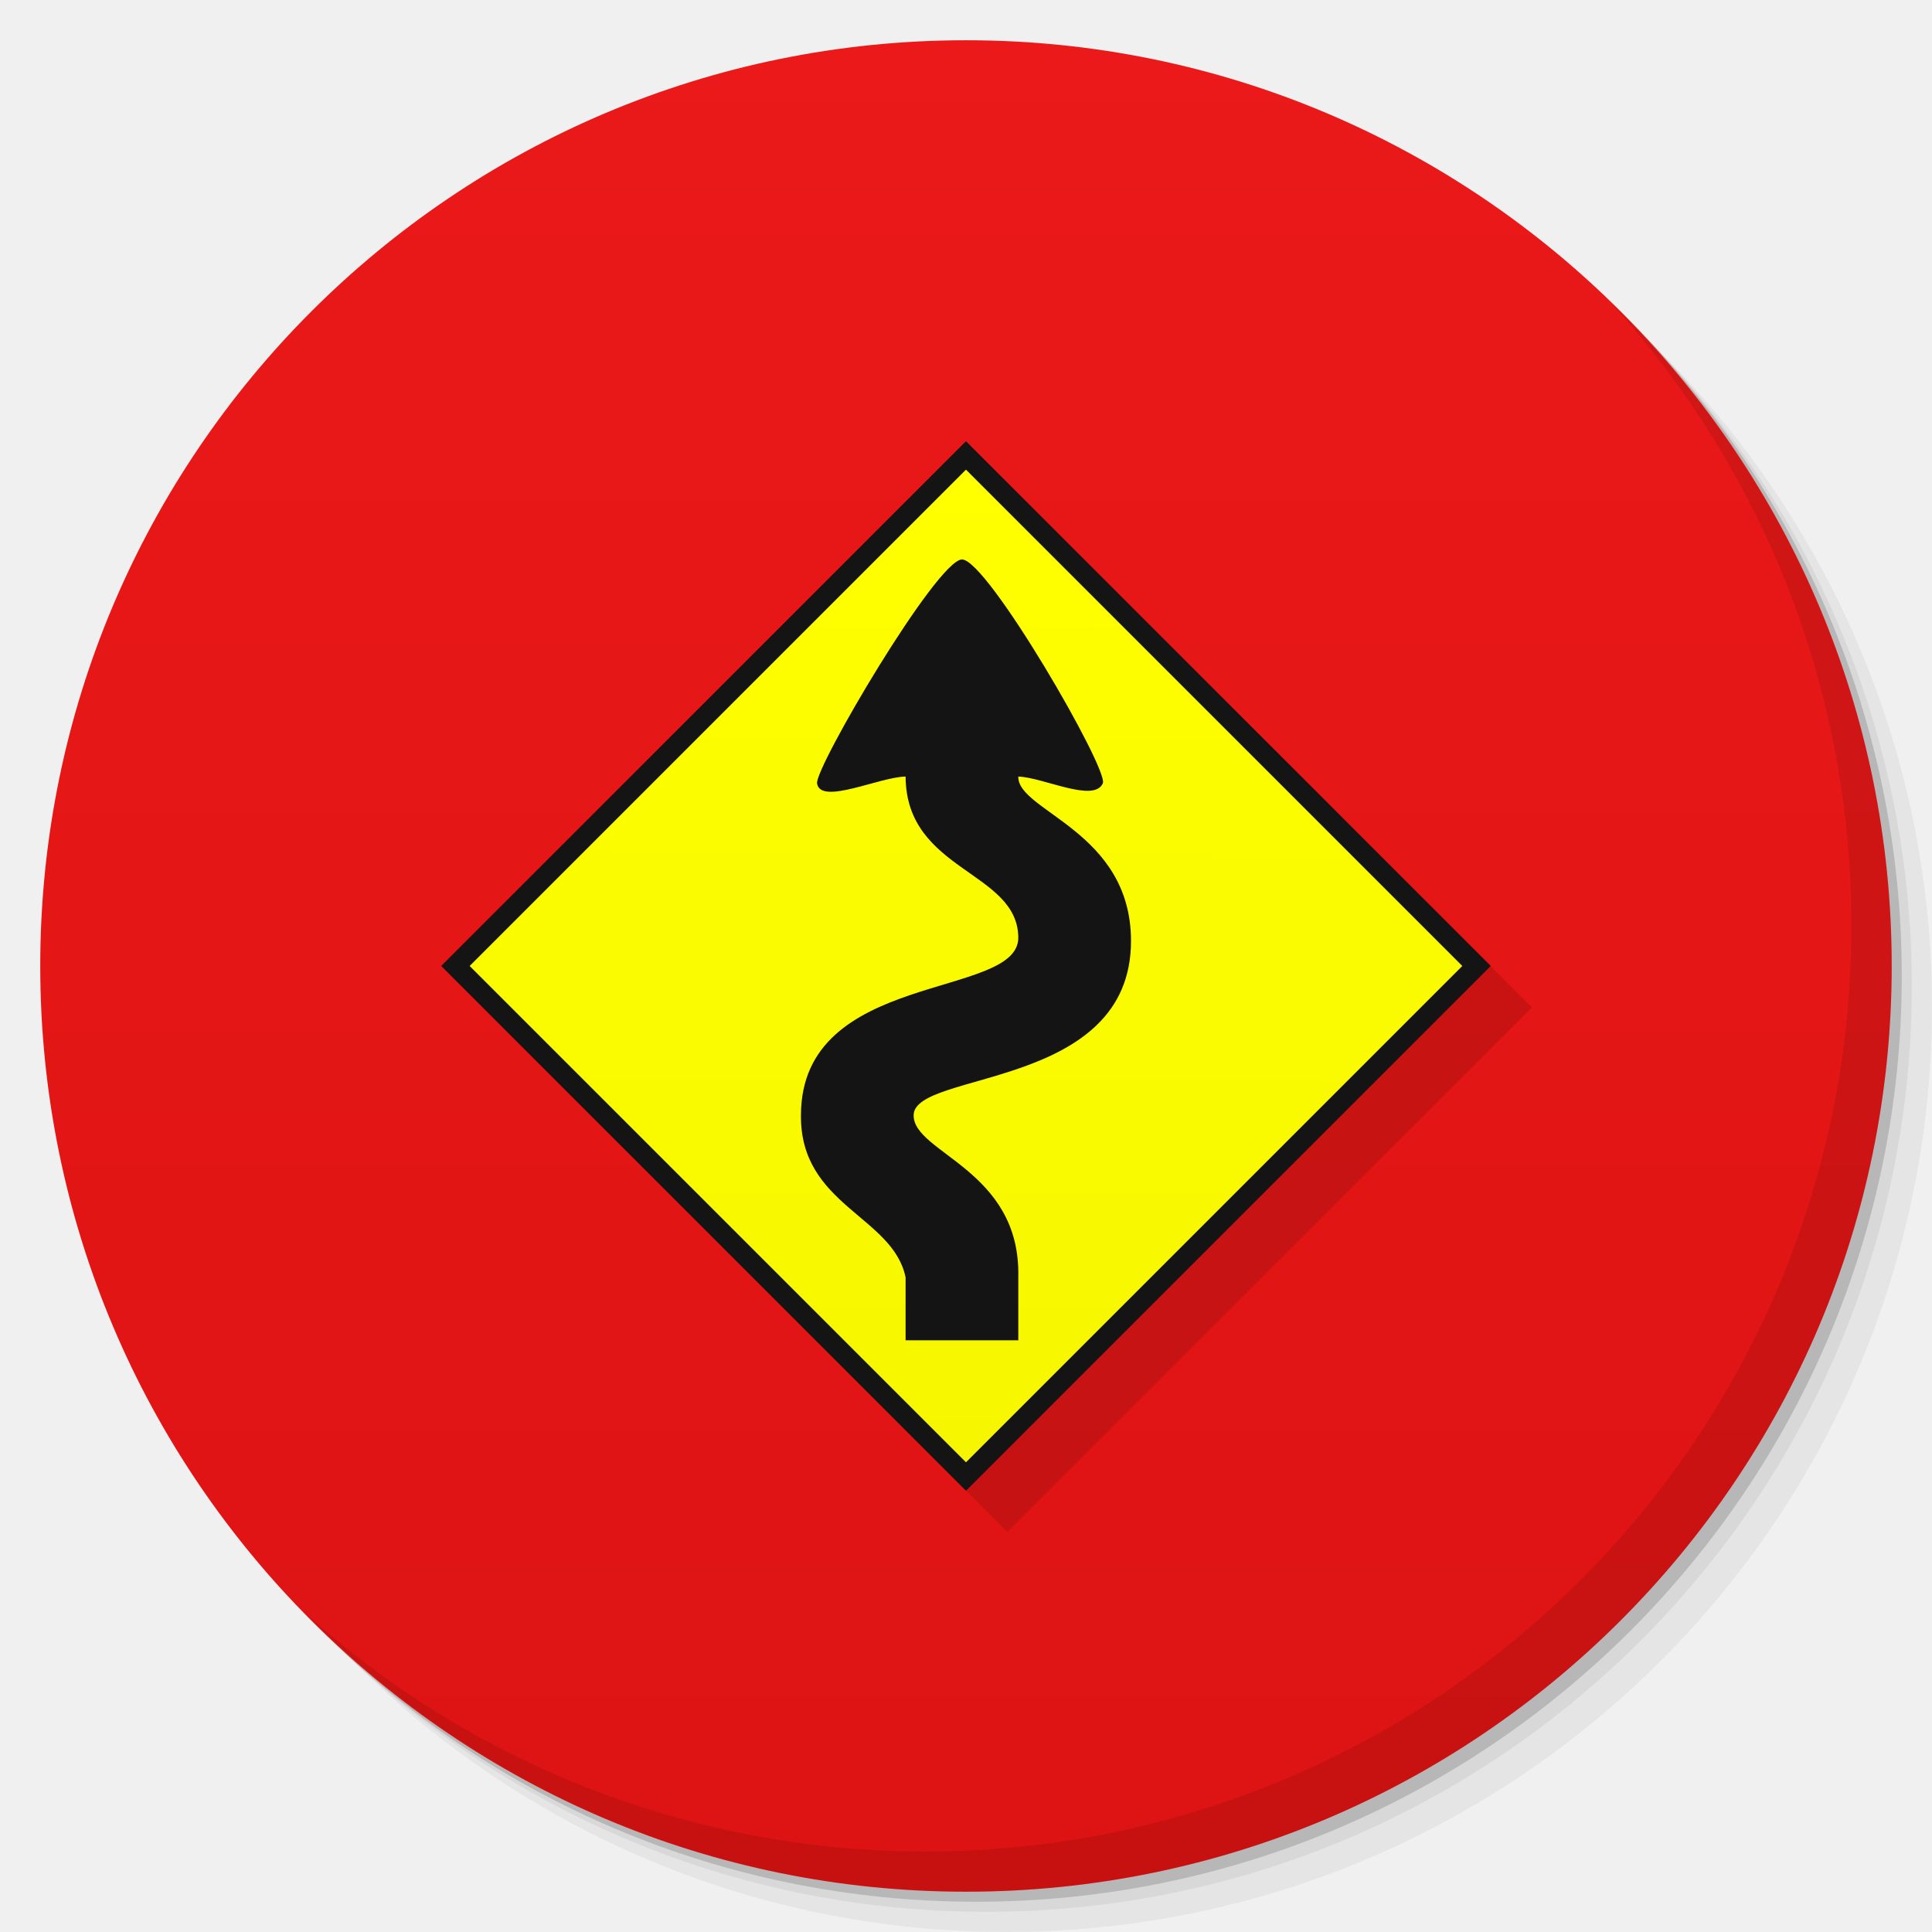
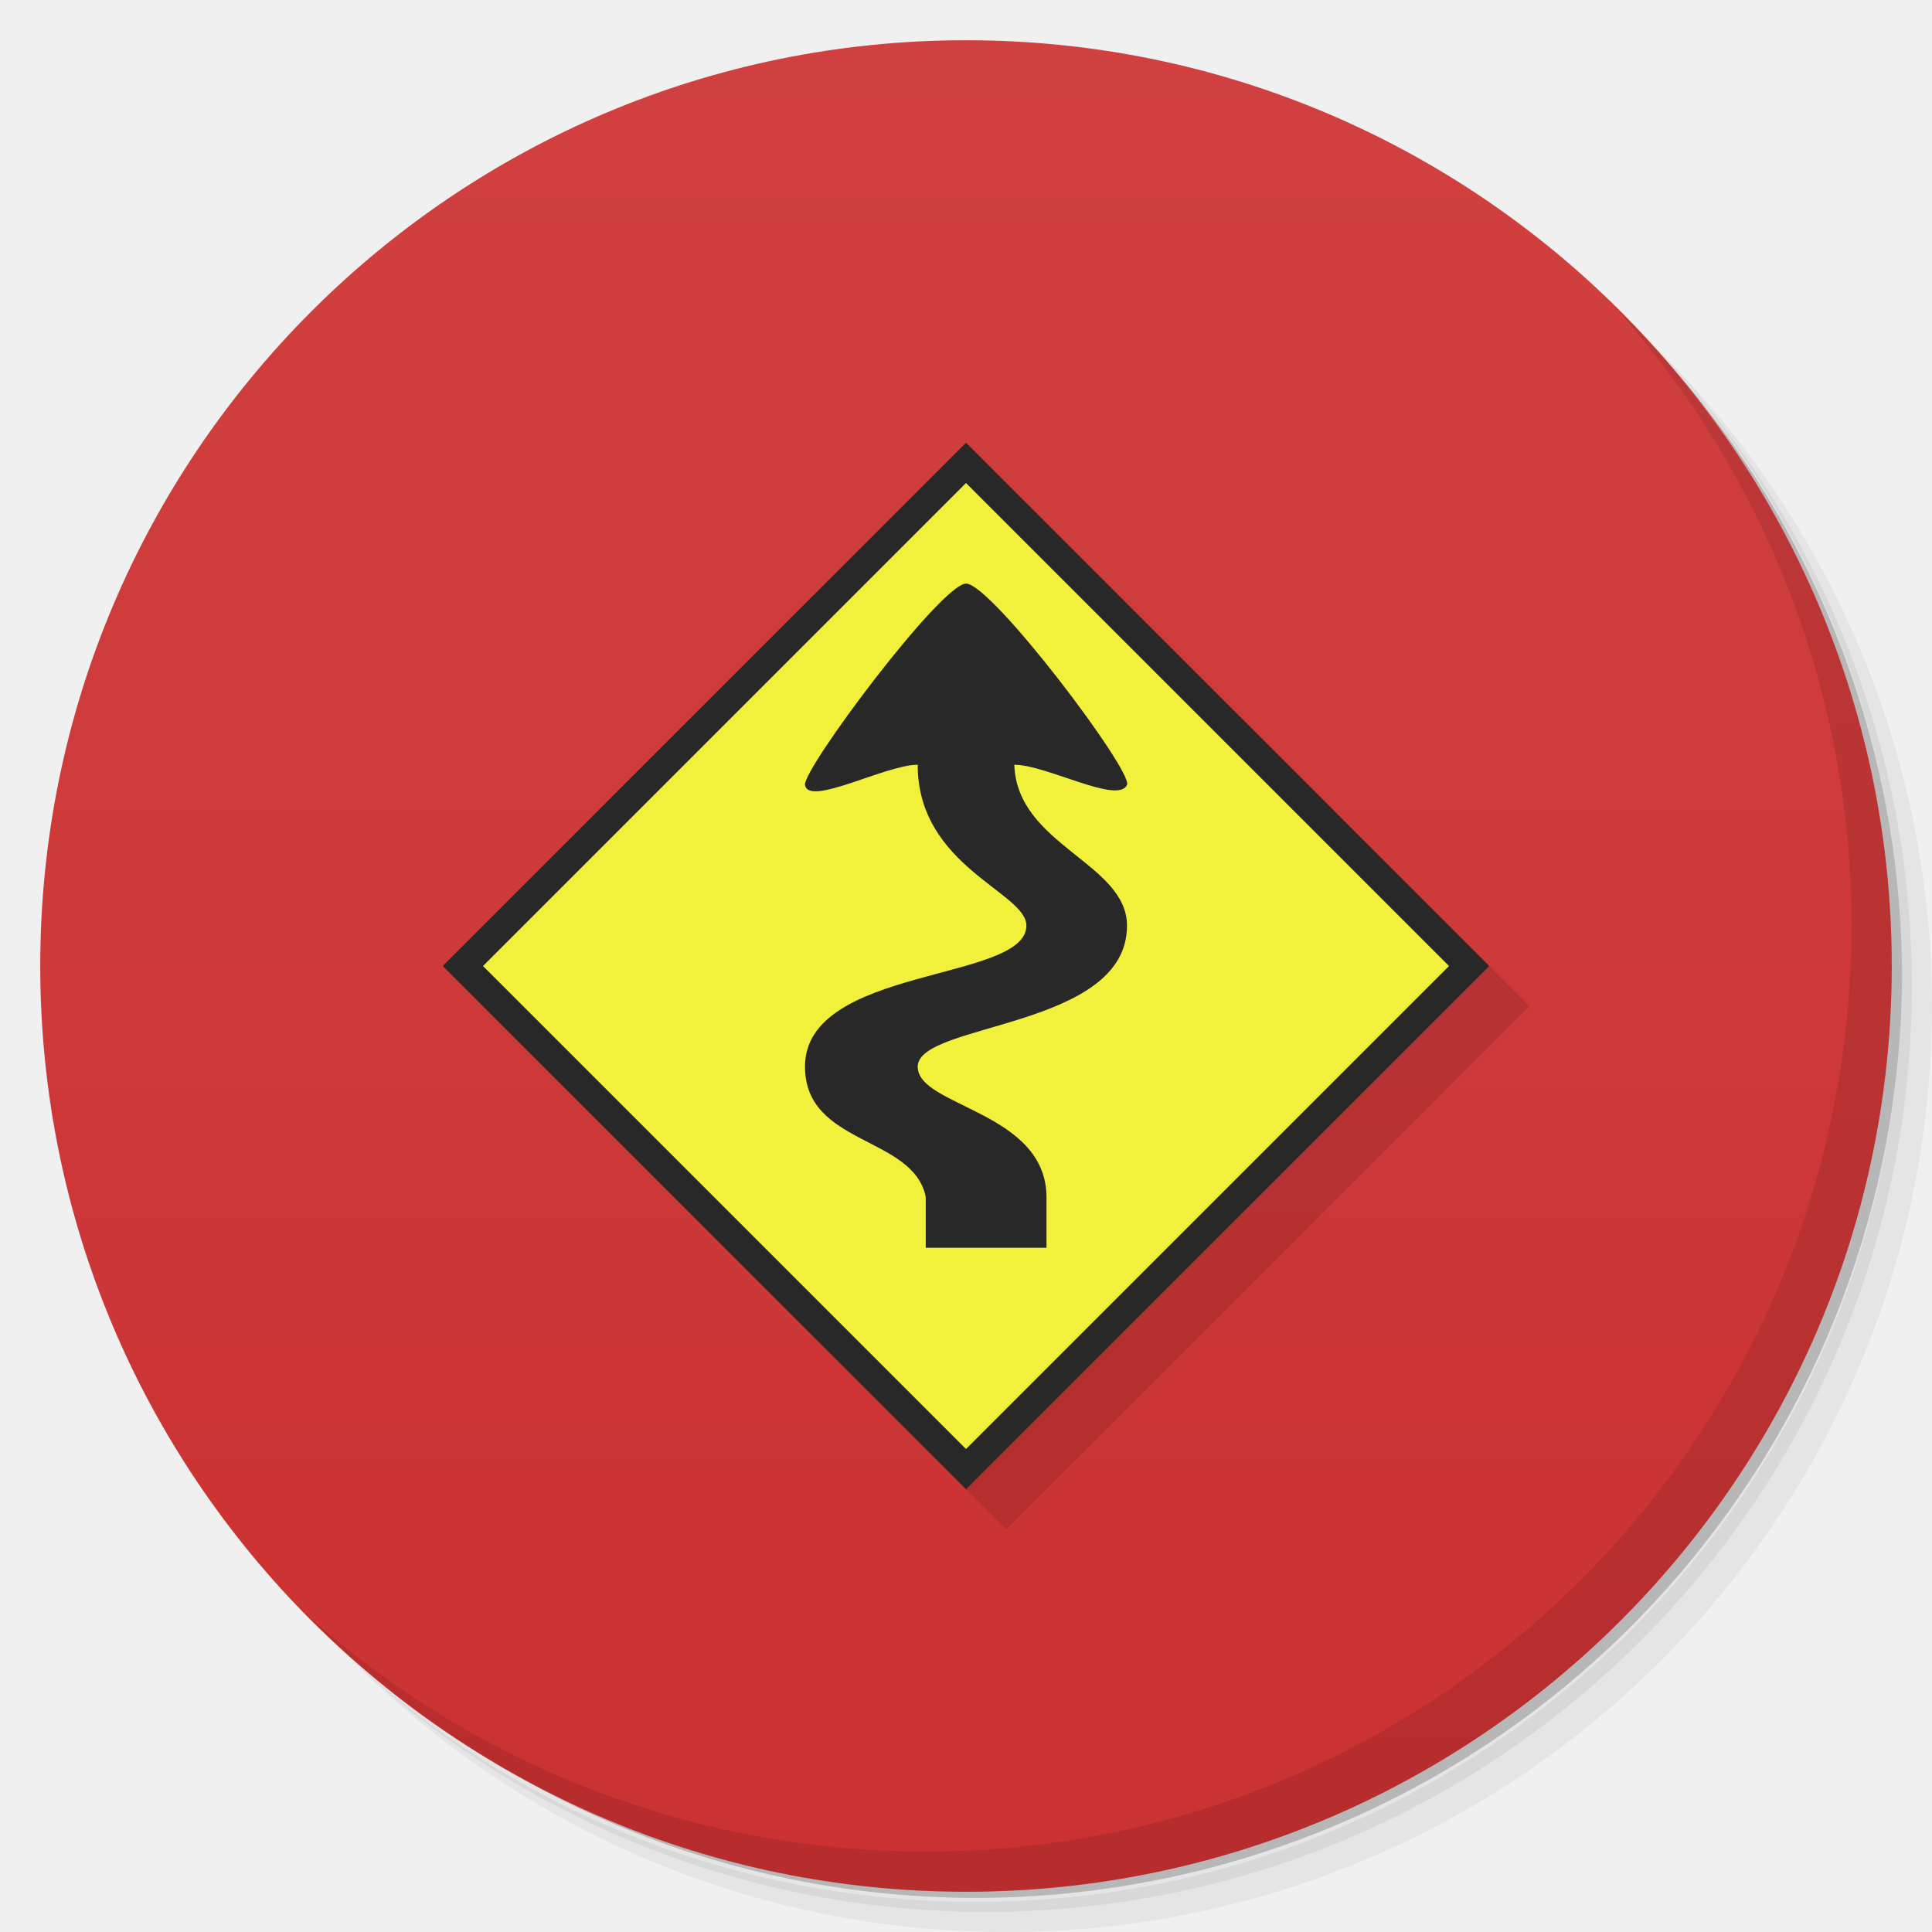
- <svg xmlns="http://www.w3.org/2000/svg" xmlns:xlink="http://www.w3.org/1999/xlink" width="48" viewBox="0 0 13.547 13.547" height="48" id="svg2" version="1.1">
+ <svg xmlns="http://www.w3.org/2000/svg" viewBox="0 0 48 48" id="svg2" version="1.1">
  <defs id="defs4">
-     <linearGradient id="linearGradient5239">
-       <stop style="stop-color:#121212;stop-opacity:1;" offset="0" id="stop5241" />
-       <stop style="stop-color:#0c0c0c;stop-opacity:1;" offset="1" id="stop5243" />
+     <linearGradient id="linearGradient3764" x1="1" x2="47" gradientUnits="userSpaceOnUse" gradientTransform="matrix(0,-1,1,0,-1.5e-6,48)">
+       <stop stop-color="#cb3131" stop-opacity="1" id="stop7" />
+       <stop offset="1" stop-color="#d14040" stop-opacity="1" id="stop9" />
    </linearGradient>
-     <linearGradient id="linearGradient5231">
-       <stop style="stop-color:#111111;stop-opacity:1;" offset="0" id="stop5233" />
-       <stop style="stop-color:#0d0d0d;stop-opacity:1;" offset="1" id="stop5235" />
-     </linearGradient>
-     <linearGradient id="linearGradient4073">
-       <stop style="stop-color:#dd1313;stop-opacity:1;" offset="0" id="stop4075" />
-       <stop style="stop-color:#eb1919;stop-opacity:1;" offset="1" id="stop4077" />
-     </linearGradient>
-     <linearGradient id="linearGradient4121">
-       <stop style="stop-color:#91b0c7;stop-opacity:1;" offset="0" id="stop4123" />
-       <stop style="stop-color:#91b0c7;stop-opacity:0;" offset="1" id="stop4125" />
-     </linearGradient>
-     <linearGradient id="linearGradient3944">
-       <stop style="stop-color:#333333;stop-opacity:1;" offset="0" id="stop3946" />
-       <stop style="stop-color:#3d3d3d;stop-opacity:1;" offset="1" id="stop3948" />
-     </linearGradient>
-     <linearGradient id="0">
-       <stop stop-color="#198ba6" id="stop7" />
-       <stop offset="1" stop-color="#42c9e7" id="stop9" />
-     </linearGradient>
-     <clipPath id="clipPath11">
-       <path d="m 489.217,197.275 c -2.603,0 -3.953,-1.367 -3.953,-3.971 l 0,0 0,-1.034 c 0,-2.604 1.35,-3.971 3.953,-3.971 l 0,0 1.035,0 c 2.62,0 3.97,1.367 3.97,3.971 l 0,0 0,1.034 c 0,2.604 -1.35,3.971 -3.97,3.971 l 0,0 -1.035,0 z" id="path13" />
-     </clipPath>
-     <linearGradient id="1">
-       <stop stop-color="#620000" id="stop16" offset="0" style="stop-color:#f96963;stop-opacity:1;" />
-       <stop offset="1" stop-color="#dd0f0f" id="stop18" style="stop-color:#f96963;stop-opacity:1;" />
-     </linearGradient>
-     <clipPath id="clipPath20">
-       <rect y="223" x="307" height="42" width="42" transform="matrix(0,1,-1,0,0,0)" fill="url(#2)" color="#bebebe" rx="9" id="rect22" />
-     </clipPath>
-     <linearGradient xlink:href="#1" id="2" gradientUnits="userSpaceOnUse" gradientTransform="matrix(0.175,0,0,0.175,302.8,216)" y1="280" x2="0" y2="40" />
-     <clipPath id="clipPath25">
-       <rect y="85" x="433" height="22" width="22" fill="url(#3)" color="#bebebe" rx="4" id="rect27" />
-     </clipPath>
-     <linearGradient xlink:href="#1" id="3" gradientUnits="userSpaceOnUse" gradientTransform="matrix(0.0875,0,0,0.0875,430.9,81.5)" y1="291.43" x2="0" y2="40" />
-     <clipPath id="clipPath30">
-       <rect width="30" height="30" x="433" y="37" fill="url(#4)" color="#bebebe" rx="6" id="rect32" />
-     </clipPath>
-     <linearGradient xlink:href="#1" id="4" gradientUnits="userSpaceOnUse" gradientTransform="matrix(0.1193182,0,0,0.1193182,430.1364,32.22727)" y1="291.43" x2="0" y2="40" />
-     <clipPath id="clipPath35">
-       <rect width="16" height="16" x="304" y="212" transform="matrix(0,1,-1,0,0,0)" fill="url(#5)" color="#bebebe" rx="3" id="rect37" />
-     </clipPath>
-     <linearGradient xlink:href="#1" id="5" gradientUnits="userSpaceOnUse" gradientTransform="matrix(0.06666667,0,0,0.06666667,302.4,209.3333)" y1="280" x2="0" y2="40" />
-     <clipPath id="clipPath40">
-       <rect y="46" x="34" height="220" width="220" fill="url(#6)" color="#bebebe" rx="50" id="rect42" />
-     </clipPath>
-     <linearGradient xlink:href="#1" id="6" gradientUnits="userSpaceOnUse" gradientTransform="translate(0,-4)" y1="280" x2="0" y2="40" />
-     <clipPath id="clipPath45">
-       <rect y="142" x="290" height="60" width="60" fill="url(#7)" color="#bebebe" rx="12.5" id="rect47" />
-     </clipPath>
-     <linearGradient xlink:href="#1" id="7" gradientUnits="userSpaceOnUse" y1="204" x2="0" y2="140" />
-     <clipPath id="clipPath50">
-       <rect width="88" height="88" x="292" y="32" fill="url(#8)" color="#bebebe" rx="18" id="rect52" />
-     </clipPath>
-     <linearGradient xlink:href="#1" id="8" gradientUnits="userSpaceOnUse" y1="124" x2="0" y2="28" />
-     <clipPath id="clipPath55">
-       <rect y="101" x="417" height="22" width="22" fill="url(#9)" color="#bebebe" rx="5" id="rect57" />
-     </clipPath>
-     <linearGradient xlink:href="#1" id="9" gradientUnits="userSpaceOnUse" gradientTransform="matrix(0.0875,0,0,0.0875,414.9,97.5)" y1="302.86" x2="0" y2="28.571" />
-     <clipPath id="clipPath60">
-       <rect width="30" height="30" x="417" y="53" fill="url(#A)" color="#bebebe" rx="7" id="rect62" />
-     </clipPath>
-     <linearGradient xlink:href="#1" id="A" gradientUnits="userSpaceOnUse" gradientTransform="matrix(0.1193182,0,0,0.1193182,414.1364,48.22727)" y1="299.81" x2="0" y2="31.619" />
-     <use id="B" opacity="0.2" fill="#ffffff" xlink:href="#U" />
-     <clipPath id="clipPath66">
-       <use xlink:href="#B" transform="matrix(8,0,0,8,-2141.576,-54.42424)" id="use68" />
-     </clipPath>
-     <clipPath id="clipPath70">
-       <use xlink:href="#B" id="use72" />
-     </clipPath>
-     <use id="C" fill="none" xlink:href="#U" />
-     <clipPath id="clipPath75">
-       <use xlink:href="#C" id="use77" />
-     </clipPath>
-     <clipPath id="clipPath79">
-       <use transform="matrix(8,0,0,8,-2141.576,-54.42424)" xlink:href="#C" id="use81" />
-     </clipPath>
-     <use id="D" fill="none" xlink:href="#U" />
-     <clipPath id="clipPath84">
-       <use xlink:href="#D" id="use86" />
-     </clipPath>
-     <clipPath id="clipPath88">
-       <use transform="matrix(8,0,0,8,-2141.576,-54.42424)" xlink:href="#D" id="use90" />
-     </clipPath>
-     <use id="E" fill="none" xlink:href="#U" />
-     <clipPath id="clipPath93">
-       <use xlink:href="#E" id="use95" />
-     </clipPath>
-     <clipPath id="clipPath97">
-       <use transform="matrix(8,0,0,8,-2141.576,-54.42424)" xlink:href="#E" id="use99" />
-     </clipPath>
-     <use id="F" fill="none" xlink:href="#U" />
-     <clipPath id="clipPath102">
-       <use xlink:href="#F" id="use104" />
-     </clipPath>
-     <clipPath id="clipPath106">
-       <use transform="matrix(8,0,0,8,-2141.576,-54.42424)" xlink:href="#F" id="use108" />
-     </clipPath>
-     <use id="G" fill="none" xlink:href="#U" />
-     <clipPath id="clipPath111">
-       <use xlink:href="#G" id="use113" />
-     </clipPath>
-     <clipPath id="clipPath115">
-       <use transform="matrix(8,0,0,8,-2141.576,-54.42424)" xlink:href="#G" id="use117" />
-     </clipPath>
-     <use id="H" fill="none" xlink:href="#U" />
-     <clipPath id="clipPath120">
-       <use xlink:href="#H" id="use122" />
-     </clipPath>
-     <clipPath id="clipPath124">
-       <use transform="matrix(8,0,0,8,-2141.576,-54.42424)" xlink:href="#H" id="use126" />
-     </clipPath>
-     <use id="I" fill="none" xlink:href="#U" />
-     <clipPath id="clipPath129">
-       <use xlink:href="#I" id="use131" />
-     </clipPath>
-     <clipPath id="clipPath133">
-       <rect y="223" x="307" height="42" width="42" transform="matrix(0,1,-1,0,0,0)" fill="url(#2)" color="#bebebe" rx="9" id="rect135" />
-     </clipPath>
-     <clipPath id="clipPath137">
-       <rect y="85" x="433" height="22" width="22" fill="url(#3)" color="#bebebe" rx="4" id="rect139" />
-     </clipPath>
-     <clipPath id="clipPath141">
-       <rect width="30" height="30" x="433" y="37" fill="url(#4)" color="#bebebe" rx="6" id="rect143" />
-     </clipPath>
-     <clipPath id="clipPath145">
-       <rect width="16" height="16" x="304" y="212" transform="matrix(0,1,-1,0,0,0)" fill="url(#5)" color="#bebebe" rx="3" id="rect147" />
-     </clipPath>
-     <clipPath id="clipPath149">
-       <rect y="46" x="34" height="220" width="220" fill="url(#6)" color="#bebebe" rx="50" id="rect151" />
-     </clipPath>
-     <clipPath id="clipPath153">
-       <rect y="142" x="290" height="60" width="60" fill="url(#7)" color="#bebebe" rx="12.5" id="rect155" />
-     </clipPath>
-     <clipPath id="clipPath157">
-       <rect width="88" height="88" x="292" y="32" fill="url(#8)" color="#bebebe" rx="18" id="rect159" />
-     </clipPath>
-     <clipPath id="clipPath161">
-       <rect y="101" x="417" height="22" width="22" fill="url(#9)" color="#bebebe" rx="5" id="rect163" />
-     </clipPath>
-     <clipPath id="clipPath165">
-       <rect width="30" height="30" x="417" y="53" fill="url(#A)" color="#bebebe" rx="7" id="rect167" />
-     </clipPath>
-     <clipPath id="clipPath169">
-       <use transform="matrix(8,0,0,8,-2141.576,-54.42424)" xlink:href="#I" id="use171" />
-     </clipPath>
-     <use id="J" fill="none" xlink:href="#U" />
-     <clipPath id="clipPath174">
-       <use xlink:href="#J" id="use176" />
-     </clipPath>
-     <clipPath id="clipPath178">
-       <use transform="matrix(8,0,0,8,-2141.576,-54.42424)" xlink:href="#J" id="use180" />
-     </clipPath>
-     <use id="K" fill="none" xlink:href="#U" />
-     <clipPath id="clipPath183">
-       <use xlink:href="#K" id="use185" />
-     </clipPath>
-     <clipPath id="clipPath187">
-       <use transform="matrix(8,0,0,8,-2141.576,-54.42424)" xlink:href="#K" id="use189" />
-     </clipPath>
-     <use id="L" fill="none" xlink:href="#U" />
-     <clipPath id="clipPath192">
-       <use xlink:href="#L" id="use194" />
-     </clipPath>
-     <clipPath id="clipPath196">
-       <use transform="matrix(8,0,0,8,-2141.576,-54.42424)" xlink:href="#L" id="use198" />
-     </clipPath>
-     <use id="M" fill="none" xlink:href="#U" />
-     <clipPath id="clipPath201">
-       <use xlink:href="#M" id="use203" />
-     </clipPath>
-     <clipPath id="clipPath205">
-       <use transform="matrix(8,0,0,8,-2141.576,-54.42424)" xlink:href="#M" id="use207" />
-     </clipPath>
-     <use id="N" fill="none" xlink:href="#U" />
-     <clipPath id="clipPath210">
-       <use xlink:href="#N" id="use212" />
-     </clipPath>
-     <clipPath id="clipPath214">
-       <use transform="matrix(8,0,0,8,-2141.576,-54.42424)" xlink:href="#N" id="use216" />
-     </clipPath>
-     <use id="O" fill="none" xlink:href="#U" />
-     <clipPath id="clipPath219">
-       <use xlink:href="#O" id="use221" />
-     </clipPath>
-     <clipPath id="clipPath223">
-       <use transform="matrix(8,0,0,8,-2141.576,-54.42424)" xlink:href="#O" id="use225" />
-     </clipPath>
-     <clipPath id="clipPath227">
-       <path d="m 296,26 a 10,10 0 1 1 -20,0 10,10 0 1 1 20,0 z" id="path229" />
-     </clipPath>
-     <linearGradient gradientUnits="userSpaceOnUse" x2="0" y2="40" y1="280" xlink:href="#Q" id="P" gradientTransform="matrix(.175 0 0 .175 302.8 216)" />
-     <linearGradient id="Q">
-       <stop stop-color="#151515" id="stop233" />
-       <stop offset="1" stop-color="#222" id="stop235" />
-     </linearGradient>
-     <linearGradient gradientUnits="userSpaceOnUse" x2="0" y2="90" y1="230" xlink:href="#Q" id="R" gradientTransform="matrix(.375 0 0 .375 298 16)" />
-     <linearGradient gradientUnits="userSpaceOnUse" x2="0" y2="90" y1="230" xlink:href="#Q" id="S" gradientTransform="matrix(.25 0 0 .25 300 132)" />
-     <clipPath id="clipPath239">
-       <rect height="20" rx="4" y="78" x="434" width="20" color="#bebebe" id="rect241" />
-     </clipPath>
-     <clipPath id="clipPath243">
-       <rect height="22" rx="4" y="77" x="433" width="22" color="#bebebe" id="rect245" />
-     </clipPath>
-     <clipPath id="clipPath247">
-       <rect height="22" rx="5" y="77" x="433" width="22" color="#bebebe" id="rect249" />
-     </clipPath>
-     <clipPath id="clipPath251">
-       <rect height="30" rx="6" y="29" x="433" width="30" color="#bebebe" id="rect253" />
-     </clipPath>
-     <clipPath id="clipPath255">
-       <rect transform="matrix(0 -1 1 0 0 0)" height="60" rx="12.5" y="142" x="306" width="60" fill="url(#S)" color="#bebebe" id="rect257" />
-     </clipPath>
-     <clipPath id="clipPath259">
-       <rect height="90" rx="18.75" y="31" x="307" width="90" fill="url(#R)" color="#bebebe" id="rect261" />
-     </clipPath>
-     <clipPath id="clipPath263">
-       <rect height="30" rx="4" y="29" x="433" width="30" opacity="0.2" fill="#6d6d6d" color="#bebebe" id="rect265" />
-     </clipPath>
-     <clipPath id="clipPath267">
-       <rect height="22" rx="3" y="77" x="433" width="22" opacity="0.2" fill="#6d6d6d" color="#bebebe" id="rect269" />
-     </clipPath>
-     <clipPath id="clipPath271">
-       <path d="m 144,70 c -49.706,0 -90,40.294 -90,90 0,49.706 40.294,90 90,90 49.706,0 90,-40.294 90,-90 0,-49.706 -40.294,-90 -90,-90 z m 0,32.188 c 32.033,0 58,25.967 58,58 0,32.033 -25.967,58 -58,58 -32.033,0 -58,-25.967 -58,-58 0,-32.033 25.967,-58 58,-58 z" id="path273" />
-     </clipPath>
-     <clipPath id="clipPath275">
-       <path d="m 152,204 a 8,8 0 1 1 -16,0 8,8 0 1 1 16,0 z" id="path277" />
-     </clipPath>
-     <clipPath id="clipPath279">
-       <rect height="16" rx="3" y="116" x="432" width="16" color="#bebebe" id="rect281" />
-     </clipPath>
-     <clipPath id="clipPath283">
-       <path d="m 145,215 c 33.137,0 60,-26.863 60,-60 0,-33.137 -26.863,-60 -60,-60 -33.137,0 -60,26.863 -60,60 0,12.507 3.829,24.106 10.375,33.719 L 89,211 111.281,204.625 C 120.894,211.172 132.493,215 145,215 z" id="path285" />
-     </clipPath>
-     <clipPath id="clipPath287">
-       <path d="m 98.031,23.191 c -41.492,1.052 -74.844,35.068 -74.844,76.812 0,42.407 34.406,76.812 76.812,76.812 42.407,0 76.812,-34.406 76.812,-76.812 0,-42.407 -34.406,-76.812 -76.812,-76.812 -0.663,0 -1.31,-0.017 -1.969,0 z M 100,50.66 c 27.245,0 49.344,22.099 49.344,49.344 -1e-5,27.245 -22.099,49.344 -49.344,49.344 -27.245,-1e-5 -49.344,-22.099 -49.344,-49.344 0,-27.245 22.099,-49.344 49.344,-49.344 z" id="path289" />
-     </clipPath>
-     <clipPath id="clipPath291">
-       <rect height="16" rx="2" y="116" x="432" width="16" opacity="0.2" fill="#6d6d6d" color="#bebebe" id="rect293" />
-     </clipPath>
-     <clipPath id="clipPath295">
-       <rect height="240" rx="50" y="36" x="24" width="240" fill="#986767" color="#bebebe" id="rect297" />
-     </clipPath>
-     <clipPath id="clipPath299">
-       <rect transform="rotate(90)" height="42" rx="9" y="223" x="307" width="42" fill="url(#P)" color="#bebebe" id="rect301" />
-     </clipPath>
-     <linearGradient xlink:href="#0" id="T" gradientUnits="userSpaceOnUse" gradientTransform="matrix(1.210546,0,0,1.212299,-131.3481,-325.0735)" y1="279.1" x2="0" y2="268.33" />
-     <path id="U" d="m 296,26 a 10,10 0 1 1 -20,0 10,10 0 1 1 20,0 z" color="#000000" />
-     <linearGradient xlink:href="#W" id="V" y1="46.752" x2="0" y2="-24.433" gradientUnits="userSpaceOnUse" />
-     <linearGradient id="W">
-       <stop stop-color="#c7c7c7" id="stop307" />
-       <stop offset="1" stop-color="#dedede" id="stop309" />
-     </linearGradient>
-     <linearGradient xlink:href="#W" id="linearGradient3312" gradientUnits="userSpaceOnUse" y1="46.752" x2="0" y2="-24.433" gradientTransform="matrix(0.2363048,0,0,0.1863373,-11.35038,4.834975)" />
-     <linearGradient xlink:href="#W-1" id="linearGradient3312-3" gradientUnits="userSpaceOnUse" y1="46.752" x2="0" y2="-24.433" gradientTransform="matrix(0.2363048,0,0,0.1863373,-11.35038,4.834975)" />
-     <linearGradient id="W-1">
-       <stop stop-color="#c7c7c7" id="stop307-9" />
-       <stop offset="1" stop-color="#dedede" id="stop309-6" />
-     </linearGradient>
-     <linearGradient xlink:href="#1" id="linearGradient3938" x1="7.056" y1="13.264" x2="6.773" y2="0.282" gradientUnits="userSpaceOnUse" />
-     <linearGradient xlink:href="#linearGradient3944" id="linearGradient3990" gradientUnits="userSpaceOnUse" x1="-25.5" y1="15" x2="-25.5" y2="11" />
-     <linearGradient xlink:href="#linearGradient3944" id="linearGradient3992" gradientUnits="userSpaceOnUse" x1="-25.5" y1="15" x2="-25.5" y2="11" gradientTransform="matrix(15.33333,0,0,11.5,415,-125.5)" />
-     <linearGradient xlink:href="#linearGradient3944" id="linearGradient4001" gradientUnits="userSpaceOnUse" x1="-25.5" y1="15" x2="-25.5" y2="11" />
-     <linearGradient xlink:href="#linearGradient3944" id="linearGradient4008" gradientUnits="userSpaceOnUse" x1="-25.5" y1="15" x2="-25.5" y2="11" />
-     <linearGradient xlink:href="#linearGradient3944" id="linearGradient4013" gradientUnits="userSpaceOnUse" x1="-25.5" y1="15" x2="-25.5" y2="11" />
-     <linearGradient xlink:href="#linearGradient3944" id="linearGradient4015" gradientUnits="userSpaceOnUse" x1="-25.5" y1="15" x2="-25.5" y2="11" gradientTransform="matrix(15.33333,0,0,11.5,415,-125.5)" />
-     <linearGradient xlink:href="#linearGradient3944" id="linearGradient4022" gradientUnits="userSpaceOnUse" x1="-25.5" y1="15" x2="-25.5" y2="11" />
-     <linearGradient xlink:href="#linearGradient3944" id="linearGradient4024" gradientUnits="userSpaceOnUse" x1="-25.5" y1="15" x2="-25.5" y2="11" gradientTransform="matrix(15.33333,0,0,11.5,415,-125.5)" />
-     <linearGradient xlink:href="#linearGradient3944" id="linearGradient4031" gradientUnits="userSpaceOnUse" x1="-25.5" y1="15" x2="-25.5" y2="11" />
-     <linearGradient xlink:href="#linearGradient3944" id="linearGradient4036" gradientUnits="userSpaceOnUse" x1="-25.5" y1="15" x2="-25.5" y2="11" />
-     <linearGradient xlink:href="#linearGradient4460" id="linearGradient3019" gradientUnits="userSpaceOnUse" gradientTransform="matrix(1.10525,0,0,1.10525,-148.5372,-295.8149)" y1="279.096" x2="0" y2="268.33" />
-     <linearGradient id="linearGradient4460">
-       <stop offset="0" style="stop-color:#1d1d1d" id="stop7-3" />
-       <stop offset="1" style="stop-color:#333" id="stop9-8" />
-     </linearGradient>
-     <linearGradient xlink:href="#linearGradient3798" id="linearGradient3804" x1="24" y1="47" x2="24" y2="1" gradientUnits="userSpaceOnUse" />
-     <linearGradient id="linearGradient3798">
-       <stop style="stop-color:#654343;stop-opacity:1;" offset="0" id="stop3800" />
-       <stop style="stop-color:#714b4b;stop-opacity:1;" offset="1" id="stop3802" />
-     </linearGradient>
-     <linearGradient gradientTransform="matrix(0.2822222,0,0,0.2822222,14.97003,0.2173797)" y2="1" x2="24" y1="47" x1="24" gradientUnits="userSpaceOnUse" id="linearGradient3244" xlink:href="#linearGradient3798" />
-     <linearGradient gradientTransform="translate(0,-1004.362)" y2="1047.36" x2="0" y1="1028.36" gradientUnits="userSpaceOnUse" id="0-8" xlink:href="#1-8" />
-     <linearGradient id="1-8">
-       <stop stop-color="#ffffff" id="stop3236" />
-       <stop offset="1" stop-color="#ffffff" stop-opacity="0" id="stop3238" />
-     </linearGradient>
-     <linearGradient xlink:href="#3-9" id="2-6" gradientUnits="userSpaceOnUse" y1="1028.36" x2="0" y2="1047.36" gradientTransform="matrix(1,0,0,-1,0,1052.362)" />
-     <linearGradient id="3-9">
-       <stop id="stop3242" />
-       <stop offset="1" stop-opacity="0" id="stop3244" />
-     </linearGradient>
-     <linearGradient gradientTransform="matrix(1.10525,0,0,1.10525,-134.2254,-295.8151)" xlink:href="#linearGradient4460-7" id="linearGradient4902" y1="279.096" y2="268.33" gradientUnits="userSpaceOnUse" x2="0" />
-     <linearGradient id="linearGradient4460-7">
-       <stop offset="0" style="stop-color:#3c2828" id="stop7-6" />
-       <stop offset="1" style="stop-color:#604040" id="stop9-0" />
-     </linearGradient>
-     <linearGradient y2="268.33" x2="0" y1="279.096" gradientTransform="matrix(1.10525,0,0,1.10525,-134.2254,-295.8151)" gradientUnits="userSpaceOnUse" id="linearGradient3038" xlink:href="#linearGradient4460-7" />
-     <radialGradient xlink:href="#0-6" id="6-9" cx="-3" cy="24" r="10" gradientUnits="userSpaceOnUse" />
-     <linearGradient id="0-6">
-       <stop stop-color="#91b0c7" id="stop7-0" />
-       <stop offset="1" stop-color="#91b0c7" stop-opacity="0" id="stop9-3" />
-     </linearGradient>
-     <radialGradient xlink:href="#0-6" id="radialGradient3889" cx="-3" cy="24" r="10" gradientUnits="userSpaceOnUse" />
-     <linearGradient id="linearGradient3891">
-       <stop stop-color="#91b0c7" id="stop3893" />
-       <stop offset="1" stop-color="#91b0c7" stop-opacity="0" id="stop3895" />
-     </linearGradient>
-     <radialGradient xlink:href="#0-6" id="5-0" cx="-3" cy="24" r="10" gradientUnits="userSpaceOnUse" />
-     <linearGradient id="linearGradient3898">
-       <stop stop-color="#91b0c7" id="stop3900" />
-       <stop offset="1" stop-color="#91b0c7" stop-opacity="0" id="stop3902" />
-     </linearGradient>
-     <radialGradient xlink:href="#0-6" id="radialGradient3904" cx="-3" cy="24" r="10" gradientUnits="userSpaceOnUse" />
-     <linearGradient id="linearGradient3906">
-       <stop stop-color="#91b0c7" id="stop3908" />
-       <stop offset="1" stop-color="#91b0c7" stop-opacity="0" id="stop3910" />
-     </linearGradient>
-     <radialGradient r="10" cy="24" cx="-3" gradientUnits="userSpaceOnUse" id="radialGradient3922" xlink:href="#0-6" />
-     <radialGradient xlink:href="#0-7" id="5-4" cx="-3" cy="24" r="10" gradientUnits="userSpaceOnUse" />
-     <linearGradient id="0-7">
-       <stop stop-color="#91b0c7" id="stop7-8" />
-       <stop offset="1" stop-color="#91b0c7" stop-opacity="0" id="stop9-2" />
-     </linearGradient>
-     <radialGradient xlink:href="#0-7" id="radialGradient3960" cx="-3" cy="24" r="10" gradientUnits="userSpaceOnUse" />
-     <linearGradient id="linearGradient3962">
-       <stop stop-color="#91b0c7" id="stop3964" />
-       <stop offset="1" stop-color="#91b0c7" stop-opacity="0" id="stop3966" />
-     </linearGradient>
-     <radialGradient xlink:href="#0-7" id="6-8" cx="-3" cy="24" r="10" gradientUnits="userSpaceOnUse" />
-     <linearGradient id="linearGradient3969">
-       <stop stop-color="#91b0c7" id="stop3971" />
-       <stop offset="1" stop-color="#91b0c7" stop-opacity="0" id="stop3973" />
-     </linearGradient>
-     <radialGradient xlink:href="#0-7" id="radialGradient3975" cx="-3" cy="24" r="10" gradientUnits="userSpaceOnUse" />
-     <linearGradient id="linearGradient3977">
-       <stop stop-color="#91b0c7" id="stop3979" />
-       <stop offset="1" stop-color="#91b0c7" stop-opacity="0" id="stop3981" />
-     </linearGradient>
-     <radialGradient xlink:href="#linearGradient4121-1" id="radialGradient4127-8" cx="6.773" cy="5.927" fx="6.773" fy="5.927" r="0.564" gradientUnits="userSpaceOnUse" />
-     <linearGradient id="linearGradient4121-1">
-       <stop style="stop-color:#91b0c7;stop-opacity:1;" offset="0" id="stop4123-7" />
-       <stop style="stop-color:#91b0c7;stop-opacity:0;" offset="1" id="stop4125-1" />
-     </linearGradient>
-     <linearGradient xlink:href="#linearGradient4073" id="linearGradient4079" x1="-25.5" y1="15" x2="-25.5" y2="11" gradientUnits="userSpaceOnUse" />
-     <linearGradient xlink:href="#linearGradient4064" id="linearGradient4070" x1="780.606" y1="404.445" x2="886.996" y2="511.392" gradientUnits="userSpaceOnUse" />
-     <linearGradient id="linearGradient4064">
-       <stop style="stop-color:#ffff00;stop-opacity:1;" offset="0" id="stop4066" />
-       <stop style="stop-color:#f6f600;stop-opacity:1;" offset="1" id="stop4068" />
-     </linearGradient>
-     <linearGradient xlink:href="#linearGradient5231" id="linearGradient5278" gradientUnits="userSpaceOnUse" x1="270.474" y1="821.124" x2="266.259" y2="977.842" />
  </defs>
-   <g id="layer1">
-     <path style="opacity:0.05;fill:#000000;fill-opacity:1;stroke:none" d="M 25,2 C 12.297,2 2,12.297 2,25 2,31.367 4.601,37.117 8.781,41.281 12.866,44.994 18.296,47.25 24.25,47.25 c 12.703,0 23,-10.297 23,-23 0,-5.954 -2.256,-11.384 -5.969,-15.469 C 37.117,4.601 31.367,2 25,2 z M 41.281,8.781 C 45.136,12.894 47.5,18.419 47.5,24.5 c 0,12.703 -10.297,23 -23,23 C 18.419,47.5 12.894,45.136 8.781,41.281 12.941,45.425 18.665,48 25,48 37.703,48 48,37.703 48,25 48,18.665 45.425,12.941 41.281,8.781 z" transform="scale(0.2822222,0.2822222)" id="path3978" />
-     <path style="opacity:0.1;fill:#000000;fill-opacity:1;stroke:none" d="M 41.281,8.781 C 44.994,12.866 47.25,18.296 47.25,24.25 c 0,12.703 -10.297,23 -23,23 -5.954,0 -11.384,-2.256 -15.469,-5.969 C 12.894,45.136 18.419,47.5 24.5,47.5 c 12.703,0 23,-10.297 23,-23 0,-6.081 -2.364,-11.606 -6.219,-15.719 z" transform="scale(0.2822222,0.2822222)" id="path3976" />
-     <path transform="matrix(4.327407,0,0,3.245556,117.1928,-35.34833)" d="m -24,13 a 1.5,2 0 1 1 -3,0 1.5,2 0 1 1 3,0 z" id="path3952" style="opacity:0.2;fill:#000000;fill-opacity:1;stroke:none" />
+   <g id="g21">
+     <path d="m 36.31 5 c 5.859 4.062 9.688 10.831 9.688 18.5 c 0 12.426 -10.07 22.5 -22.5 22.5 c -7.669 0 -14.438 -3.828 -18.5 -9.688 c 1.037 1.822 2.306 3.499 3.781 4.969 c 4.085 3.712 9.514 5.969 15.469 5.969 c 12.703 0 23 -10.298 23 -23 c 0 -5.954 -2.256 -11.384 -5.969 -15.469 c -1.469 -1.475 -3.147 -2.744 -4.969 -3.781 z m 4.969 3.781 c 3.854 4.113 6.219 9.637 6.219 15.719 c 0 12.703 -10.297 23 -23 23 c -6.081 0 -11.606 -2.364 -15.719 -6.219 c 4.16 4.144 9.883 6.719 16.219 6.719 c 12.703 0 23 -10.298 23 -23 c 0 -6.335 -2.575 -12.06 -6.719 -16.219 z" opacity="0.05" id="path23" />
+     <path d="m 41.28 8.781 c 3.712 4.085 5.969 9.514 5.969 15.469 c 0 12.703 -10.297 23 -23 23 c -5.954 0 -11.384 -2.256 -15.469 -5.969 c 4.113 3.854 9.637 6.219 15.719 6.219 c 12.703 0 23 -10.298 23 -23 c 0 -6.081 -2.364 -11.606 -6.219 -15.719 z" opacity="0.1" id="path25" />
+     <path d="m 31.25 2.375 c 8.615 3.154 14.75 11.417 14.75 21.13 c 0 12.426 -10.07 22.5 -22.5 22.5 c -9.708 0 -17.971 -6.135 -21.12 -14.75 a 23 23 0 0 0 44.875 -7 a 23 23 0 0 0 -16 -21.875 z" opacity="0.2" id="path27" />
  </g>
-   <g id="layer2">
-     <path style="opacity:1;fill:url(#linearGradient4079);fill-opacity:1.0;stroke:none" id="path3942" d="m -24,13 a 1.5,2 0 1 1 -3,0 1.5,2 0 1 1 3,0 z" transform="matrix(4.327407,0,0,3.245556,117.1222,-35.41889)" />
-     <path style="opacity:0.1;fill:#000000;fill-opacity:1;stroke:none" d="M 40.031 7.531 C 43.744 11.616 46 17.046 46 23 C 46 35.703 35.703 46 23 46 C 17.046 46 11.616 43.744 7.531 40.031 C 11.709 44.323 17.538 47 24 47 C 36.703 47 47 36.703 47 24 C 47 17.538 44.323 11.709 40.031 7.531 z " id="path4027" transform="scale(0.2822222,0.2822222)" />
-     <use id="use102" xlink:href="#7" transform="matrix(0.3951111,0,0,0.3951111,7.958667,-2.427111)" style="opacity:0.2" x="0" y="0" width="744.094" height="1052.362" />
-     <use id="use104-7" xlink:href="#7" transform="matrix(0.3951111,0,0,0.3951111,7.958667,-2.709334)" style="fill:#f9f9f9" x="0" y="0" width="744.094" height="1052.362" />
-     <use id="use108-3" xlink:href="#7" transform="matrix(0.3104444,0,0,0.3104444,7.704667,-0.6773335)" style="fill:#355464" x="0" y="0" width="744.094" height="1052.362" />
-     <use id="use110" xlink:href="#7" transform="matrix(0.2257778,0,0,0.2257778,7.450667,1.354666)" style="fill:#566d80" x="0" y="0" width="744.094" height="1052.362" />
-     <use id="use112" xlink:href="#7" transform="matrix(0.1693333,0,0,0.1693333,7.281333,2.709333)" style="fill:#355464" x="0" y="0" width="744.094" height="1052.362" />
-     <use id="use114" xlink:href="#7" transform="matrix(0.05644445,0,0,0.05644445,6.942667,4.572)" style="fill:url(#6-9)" x="0" y="0" width="744.094" height="1052.362" />
-     <use id="use116" xlink:href="#7" transform="matrix(0.02822222,0,0,0.02822222,6.858,6.660444)" style="fill:url(#radialGradient3922)" x="0" y="0" width="744.094" height="1052.362" />
+   <g id="g29">
+     <path d="m 24 1 c 12.703 0 23 10.297 23 23 c 0 12.703 -10.297 23 -23 23 -12.703 0 -23 -10.297 -23 -23 0 -12.703 10.297 -23 23 -23 z" fill="url(#linearGradient3764)" fill-opacity="1" id="path31" />
  </g>
-   <g id="layer3">
-     <g id="g5483">
-       <g id="g5266" transform="matrix(0.04756725,0,0,0.04756726,5.504895,-37.09176)">
-         <rect id="rect5268" style="fill:#000000;fill-opacity:0.12;stroke:none" transform="matrix(0.7071068,0.7071068,-0.7071068,0.7071068,0,0)" height="109.331" width="109.331" y="578.551" x="624.906" />
-         <g id="g5270" transform="matrix(0.73482,0,0,0.73482,70.337,249.88)" />
-       </g>
-       <g transform="matrix(0.04745774,0,0,0.04745774,-5.841673,-36.57112)" id="g7152">
-         <rect x="780.44" y="404.52" width="106.68" height="106.68" transform="matrix(0.7071068,0.7071068,-0.7071068,0.7071068,0,0)" style="fill:url(#linearGradient4070);fill-opacity:1;stroke:#141414;stroke-width:2.973;stroke-opacity:1" id="rect7150" />
-         <g transform="matrix(0.73482,0,0,0.73482,70.337,249.88)" id="g7142">
-           <path d="m 232.844,932.814 c 0.091,-29.081 43.646,-23.235 43.699,-35.609 -0.054,-13.483 -22.57,-13.288 -22.66,-32.418 -5.283,0.076 -17.131,5.822 -17.804,1.361 -0.396,-3.277 24.077,-44.909 29.134,-45.014 5.057,-0.105 29.564,42.259 28.325,45.014 -1.792,3.985 -11.916,-1.193 -16.995,-1.361 -0.189,7.004 22.681,10.927 22.66,33.067 1.8e-4,29.87 -43.443,26.06 -43.702,34.96 -0.223,7.678 21.524,10.929 21.041,32.57 l 0,12.75 c -7.433,0 -22.66,0 -22.66,0 l 0,-12.642 c -2.515,-12.347 -21.27,-14.452 -21.039,-32.678 z" style="fill:#141414;fill-opacity:1" id="path7144" />
-         </g>
-       </g>
+   <g id="g33" />
+   <g id="g71">
+     <path d="m 40.03 7.531 c 3.712 4.084 5.969 9.514 5.969 15.469 0 12.703 -10.297 23 -23 23 c -5.954 0 -11.384 -2.256 -15.469 -5.969 4.178 4.291 10.01 6.969 16.469 6.969 c 12.703 0 23 -10.298 23 -23 0 -6.462 -2.677 -12.291 -6.969 -16.469 z" opacity="0.1" id="path73" />
+   </g>
+   <g transform="matrix(0.1235654,0,0,0.1235654,-8.871161,-87.56355)" id="g4451">
+     <rect id="rect4422" style="fill:#000000;fill-opacity:0.11;stroke:none;stroke-width:2.973;stroke-opacity:1" transform="matrix(0.9622857,0.9622857,-0.9622857,0.9622857,-95.72004,-340.0561)" height="109.331" width="109.331" y="403.195" x="787.525" />
+     <g id="g4445">
+       <rect id="rect7150" style="fill:#282828;fill-opacity:1;stroke:none;stroke-width:2.973;stroke-opacity:1" transform="matrix(0.9622857,0.9622857,-0.9622857,0.9622857,-95.72004,-340.0561)" height="109.331" width="109.331" y="403.195" x="779.115" />
+       <rect x="783.32" y="407.4" width="100.921" height="100.921" transform="matrix(0.9622857,0.9622857,-0.9622857,0.9622857,-95.72004,-340.0561)" style="fill:#f1f13b;fill-opacity:1;stroke:none;stroke-width:2.973;stroke-opacity:1" id="rect4420" />
+       <path id="path7144" style="fill:#282828;fill-opacity:1" d="m 233.651,923.103 c 1e-5,-20.232 44.457,-17.025 44.511,-28.325 0.125,-6.702 -21.865,-11.886 -21.851,-32.372 -6.474,0 -21.987,8.508 -22.66,4.046 -0.396,-3.277 27.314,-40.36 32.372,-40.464 5.057,-0.105 33.61,37.71 32.372,40.464 -1.792,3.985 -16.186,-4.046 -22.66,-4.046 0.527,16.186 22.66,19.726 22.66,32.372 0,20.738 -42.035,19.422 -42.083,28.325 -0.044,8.093 25.897,8.954 25.897,26.303 l 0,10.114 -24.279,0 0,-10.214 c -2.515,-12.347 -24.279,-10.302 -24.279,-26.203 z" />
    </g>
  </g>
</svg>
